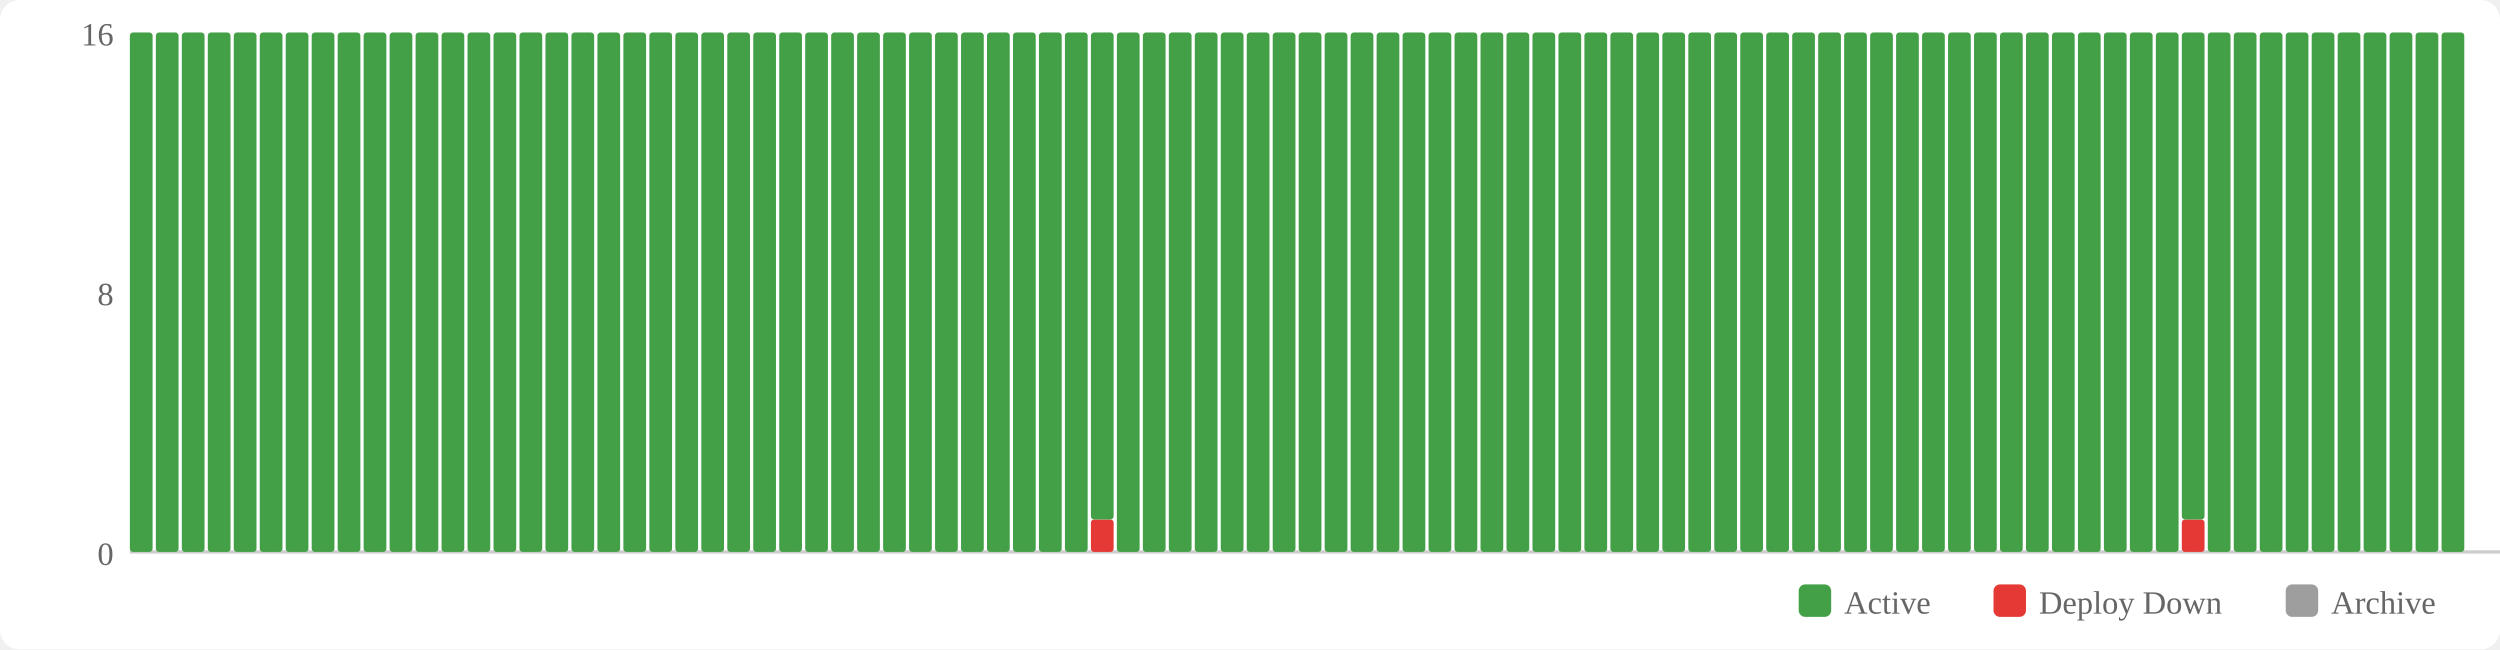
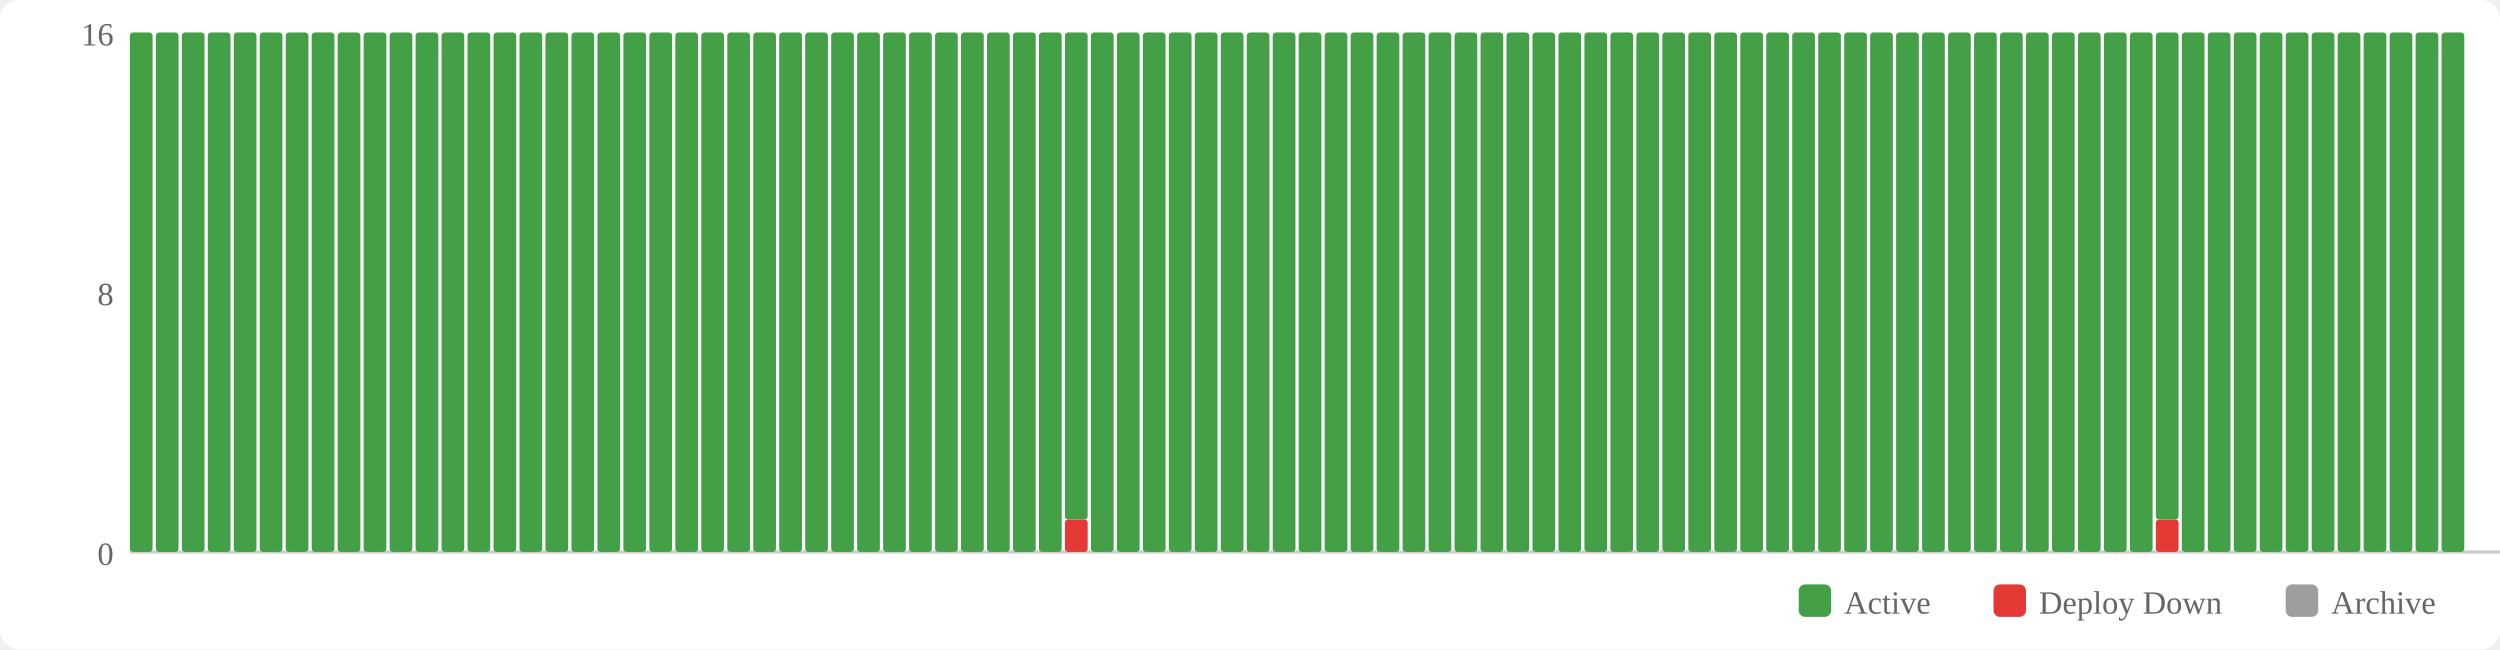
<svg xmlns="http://www.w3.org/2000/svg" width="770" height="200" viewBox="0 0 770 200">
  <rect width="770" height="200" fill="#fff" rx="6" />
  <rect x="554" y="180" width="10" height="10" fill="#43a047" rx="2" />
  <text x="568" y="189" font-size="10" fill="#666">Active</text>
  <rect x="614" y="180" width="10" height="10" fill="#e53935" rx="2" />
  <text x="628" y="189" font-size="10" fill="#666">Deploy Down</text>
  <rect x="704" y="180" width="10" height="10" fill="#9e9e9e" rx="2" />
  <text x="718" y="189" font-size="10" fill="#666">Archive</text>
  <text x="35" y="174" text-anchor="end" font-size="10" fill="#666">0</text>
  <text x="35" y="94" text-anchor="end" font-size="10" fill="#666">8</text>
  <text x="35" y="14" text-anchor="end" font-size="10" fill="#666">16</text>
  <line x1="40" y1="170" x2="770" y2="170" stroke="#ccc" stroke-width="1" />
  <rect x="40" y="10" width="7" height="160" fill="#43a047" rx="1" />
  <rect x="48" y="10" width="7" height="160" fill="#43a047" rx="1" />
  <rect x="56" y="10" width="7" height="160" fill="#43a047" rx="1" />
  <rect x="64" y="10" width="7" height="160" fill="#43a047" rx="1" />
  <rect x="72" y="10" width="7" height="160" fill="#43a047" rx="1" />
  <rect x="80" y="10" width="7" height="160" fill="#43a047" rx="1" />
  <rect x="88" y="10" width="7" height="160" fill="#43a047" rx="1" />
  <rect x="96" y="10" width="7" height="160" fill="#43a047" rx="1" />
  <rect x="104" y="10" width="7" height="160" fill="#43a047" rx="1" />
  <rect x="112" y="10" width="7" height="160" fill="#43a047" rx="1" />
  <rect x="120" y="10" width="7" height="160" fill="#43a047" rx="1" />
  <rect x="128" y="10" width="7" height="160" fill="#43a047" rx="1" />
  <rect x="136" y="10" width="7" height="160" fill="#43a047" rx="1" />
  <rect x="144" y="10" width="7" height="160" fill="#43a047" rx="1" />
  <rect x="152" y="10" width="7" height="160" fill="#43a047" rx="1" />
  <rect x="160" y="10" width="7" height="160" fill="#43a047" rx="1" />
  <rect x="168" y="10" width="7" height="160" fill="#43a047" rx="1" />
  <rect x="176" y="10" width="7" height="160" fill="#43a047" rx="1" />
  <rect x="184" y="10" width="7" height="160" fill="#43a047" rx="1" />
  <rect x="192" y="10" width="7" height="160" fill="#43a047" rx="1" />
  <rect x="200" y="10" width="7" height="160" fill="#43a047" rx="1" />
  <rect x="208" y="10" width="7" height="160" fill="#43a047" rx="1" />
  <rect x="216" y="10" width="7" height="160" fill="#43a047" rx="1" />
  <rect x="224" y="10" width="7" height="160" fill="#43a047" rx="1" />
  <rect x="232" y="10" width="7" height="160" fill="#43a047" rx="1" />
  <rect x="240" y="10" width="7" height="160" fill="#43a047" rx="1" />
  <rect x="248" y="10" width="7" height="160" fill="#43a047" rx="1" />
  <rect x="256" y="10" width="7" height="160" fill="#43a047" rx="1" />
  <rect x="264" y="10" width="7" height="160" fill="#43a047" rx="1" />
  <rect x="272" y="10" width="7" height="160" fill="#43a047" rx="1" />
  <rect x="280" y="10" width="7" height="160" fill="#43a047" rx="1" />
  <rect x="288" y="10" width="7" height="160" fill="#43a047" rx="1" />
  <rect x="296" y="10" width="7" height="160" fill="#43a047" rx="1" />
  <rect x="304" y="10" width="7" height="160" fill="#43a047" rx="1" />
  <rect x="312" y="10" width="7" height="160" fill="#43a047" rx="1" />
  <rect x="320" y="10" width="7" height="160" fill="#43a047" rx="1" />
-   <rect x="328" y="10" width="7" height="160" fill="#43a047" rx="1" />
-   <rect x="336" y="160" width="7" height="10" fill="#e53935" rx="1" />
-   <rect x="336" y="10" width="7" height="150" fill="#43a047" rx="1" />
+   <rect x="328" y="160" width="7" height="10" fill="#e53935" rx="1" />
+   <rect x="328" y="10" width="7" height="150" fill="#43a047" rx="1" />
+   <rect x="336" y="10" width="7" height="160" fill="#43a047" rx="1" />
  <rect x="344" y="10" width="7" height="160" fill="#43a047" rx="1" />
  <rect x="352" y="10" width="7" height="160" fill="#43a047" rx="1" />
  <rect x="360" y="10" width="7" height="160" fill="#43a047" rx="1" />
  <rect x="368" y="10" width="7" height="160" fill="#43a047" rx="1" />
  <rect x="376" y="10" width="7" height="160" fill="#43a047" rx="1" />
  <rect x="384" y="10" width="7" height="160" fill="#43a047" rx="1" />
  <rect x="392" y="10" width="7" height="160" fill="#43a047" rx="1" />
  <rect x="400" y="10" width="7" height="160" fill="#43a047" rx="1" />
  <rect x="408" y="10" width="7" height="160" fill="#43a047" rx="1" />
  <rect x="416" y="10" width="7" height="160" fill="#43a047" rx="1" />
  <rect x="424" y="10" width="7" height="160" fill="#43a047" rx="1" />
  <rect x="432" y="10" width="7" height="160" fill="#43a047" rx="1" />
  <rect x="440" y="10" width="7" height="160" fill="#43a047" rx="1" />
  <rect x="448" y="10" width="7" height="160" fill="#43a047" rx="1" />
  <rect x="456" y="10" width="7" height="160" fill="#43a047" rx="1" />
  <rect x="464" y="10" width="7" height="160" fill="#43a047" rx="1" />
  <rect x="472" y="10" width="7" height="160" fill="#43a047" rx="1" />
  <rect x="480" y="10" width="7" height="160" fill="#43a047" rx="1" />
  <rect x="488" y="10" width="7" height="160" fill="#43a047" rx="1" />
  <rect x="496" y="10" width="7" height="160" fill="#43a047" rx="1" />
  <rect x="504" y="10" width="7" height="160" fill="#43a047" rx="1" />
  <rect x="512" y="10" width="7" height="160" fill="#43a047" rx="1" />
  <rect x="520" y="10" width="7" height="160" fill="#43a047" rx="1" />
  <rect x="528" y="10" width="7" height="160" fill="#43a047" rx="1" />
  <rect x="536" y="10" width="7" height="160" fill="#43a047" rx="1" />
  <rect x="544" y="10" width="7" height="160" fill="#43a047" rx="1" />
  <rect x="552" y="10" width="7" height="160" fill="#43a047" rx="1" />
  <rect x="560" y="10" width="7" height="160" fill="#43a047" rx="1" />
  <rect x="568" y="10" width="7" height="160" fill="#43a047" rx="1" />
  <rect x="576" y="10" width="7" height="160" fill="#43a047" rx="1" />
  <rect x="584" y="10" width="7" height="160" fill="#43a047" rx="1" />
  <rect x="592" y="10" width="7" height="160" fill="#43a047" rx="1" />
  <rect x="600" y="10" width="7" height="160" fill="#43a047" rx="1" />
  <rect x="608" y="10" width="7" height="160" fill="#43a047" rx="1" />
  <rect x="616" y="10" width="7" height="160" fill="#43a047" rx="1" />
  <rect x="624" y="10" width="7" height="160" fill="#43a047" rx="1" />
  <rect x="632" y="10" width="7" height="160" fill="#43a047" rx="1" />
  <rect x="640" y="10" width="7" height="160" fill="#43a047" rx="1" />
  <rect x="648" y="10" width="7" height="160" fill="#43a047" rx="1" />
  <rect x="656" y="10" width="7" height="160" fill="#43a047" rx="1" />
-   <rect x="664" y="10" width="7" height="160" fill="#43a047" rx="1" />
-   <rect x="672" y="160" width="7" height="10" fill="#e53935" rx="1" />
-   <rect x="672" y="10" width="7" height="150" fill="#43a047" rx="1" />
+   <rect x="664" y="160" width="7" height="10" fill="#e53935" rx="1" />
+   <rect x="664" y="10" width="7" height="150" fill="#43a047" rx="1" />
+   <rect x="672" y="10" width="7" height="160" fill="#43a047" rx="1" />
  <rect x="680" y="10" width="7" height="160" fill="#43a047" rx="1" />
  <rect x="688" y="10" width="7" height="160" fill="#43a047" rx="1" />
  <rect x="696" y="10" width="7" height="160" fill="#43a047" rx="1" />
  <rect x="704" y="10" width="7" height="160" fill="#43a047" rx="1" />
  <rect x="712" y="10" width="7" height="160" fill="#43a047" rx="1" />
  <rect x="720" y="10" width="7" height="160" fill="#43a047" rx="1" />
  <rect x="728" y="10" width="7" height="160" fill="#43a047" rx="1" />
  <rect x="736" y="10" width="7" height="160" fill="#43a047" rx="1" />
  <rect x="744" y="10" width="7" height="160" fill="#43a047" rx="1" />
  <rect x="752" y="10" width="7" height="160" fill="#43a047" rx="1" />
</svg>
